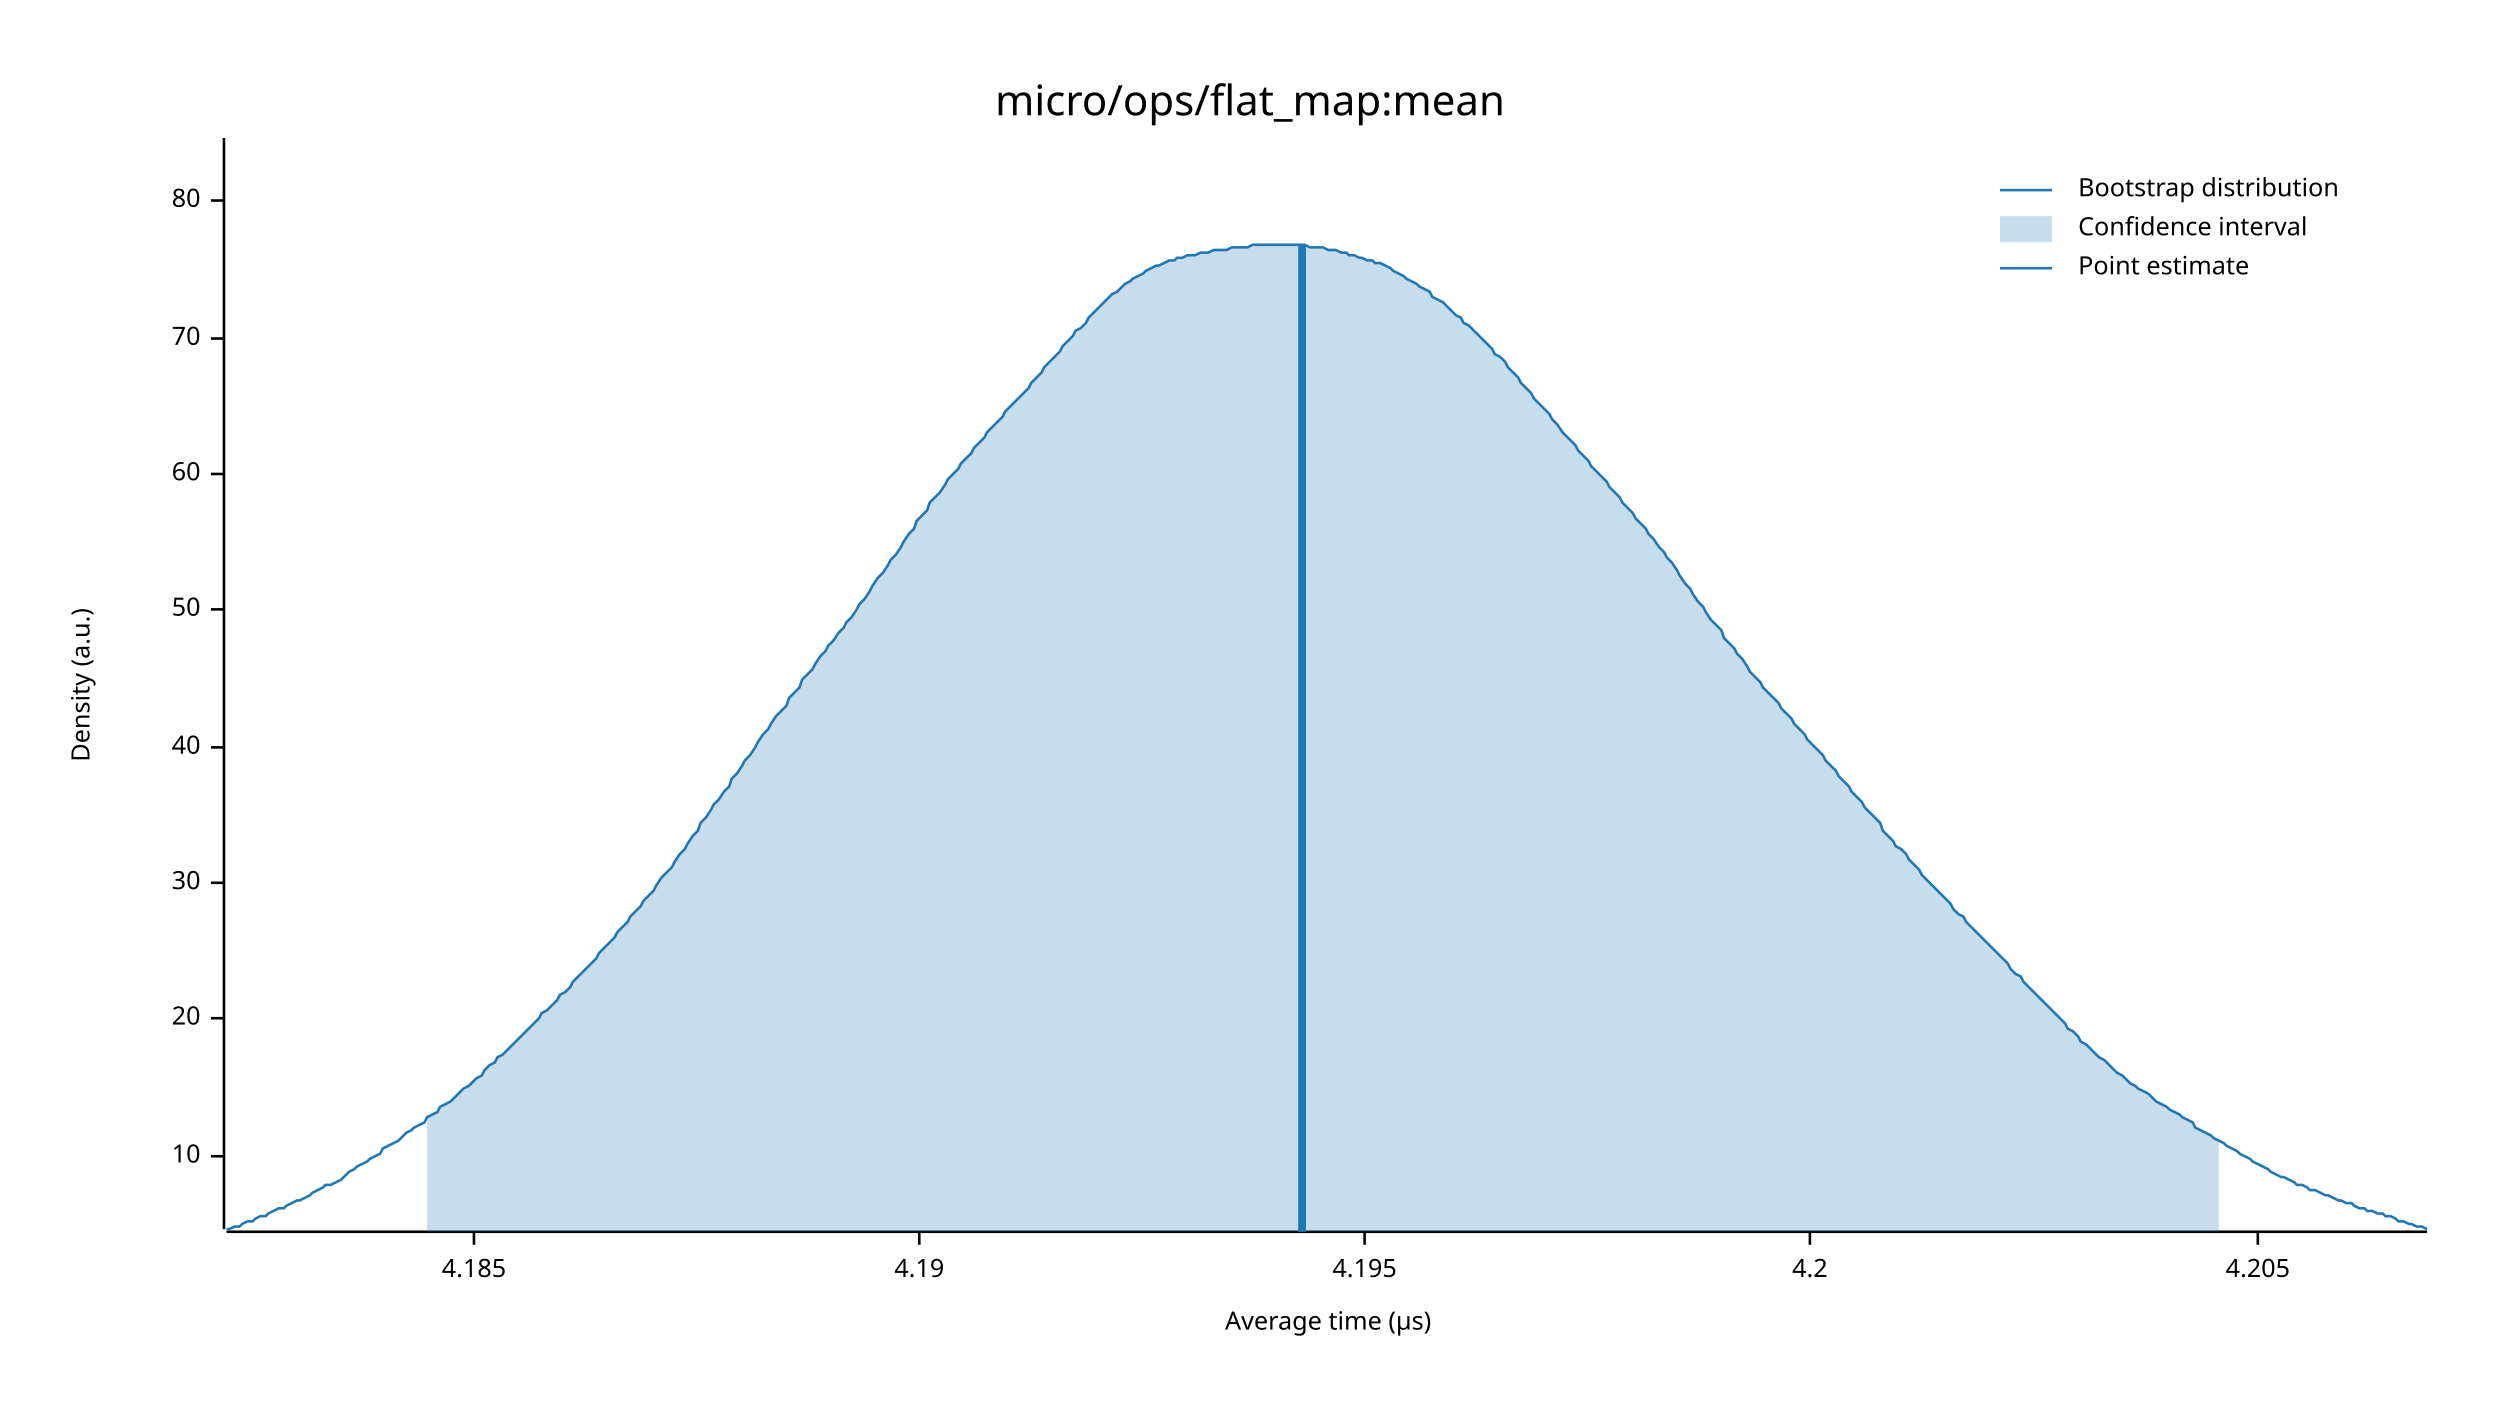
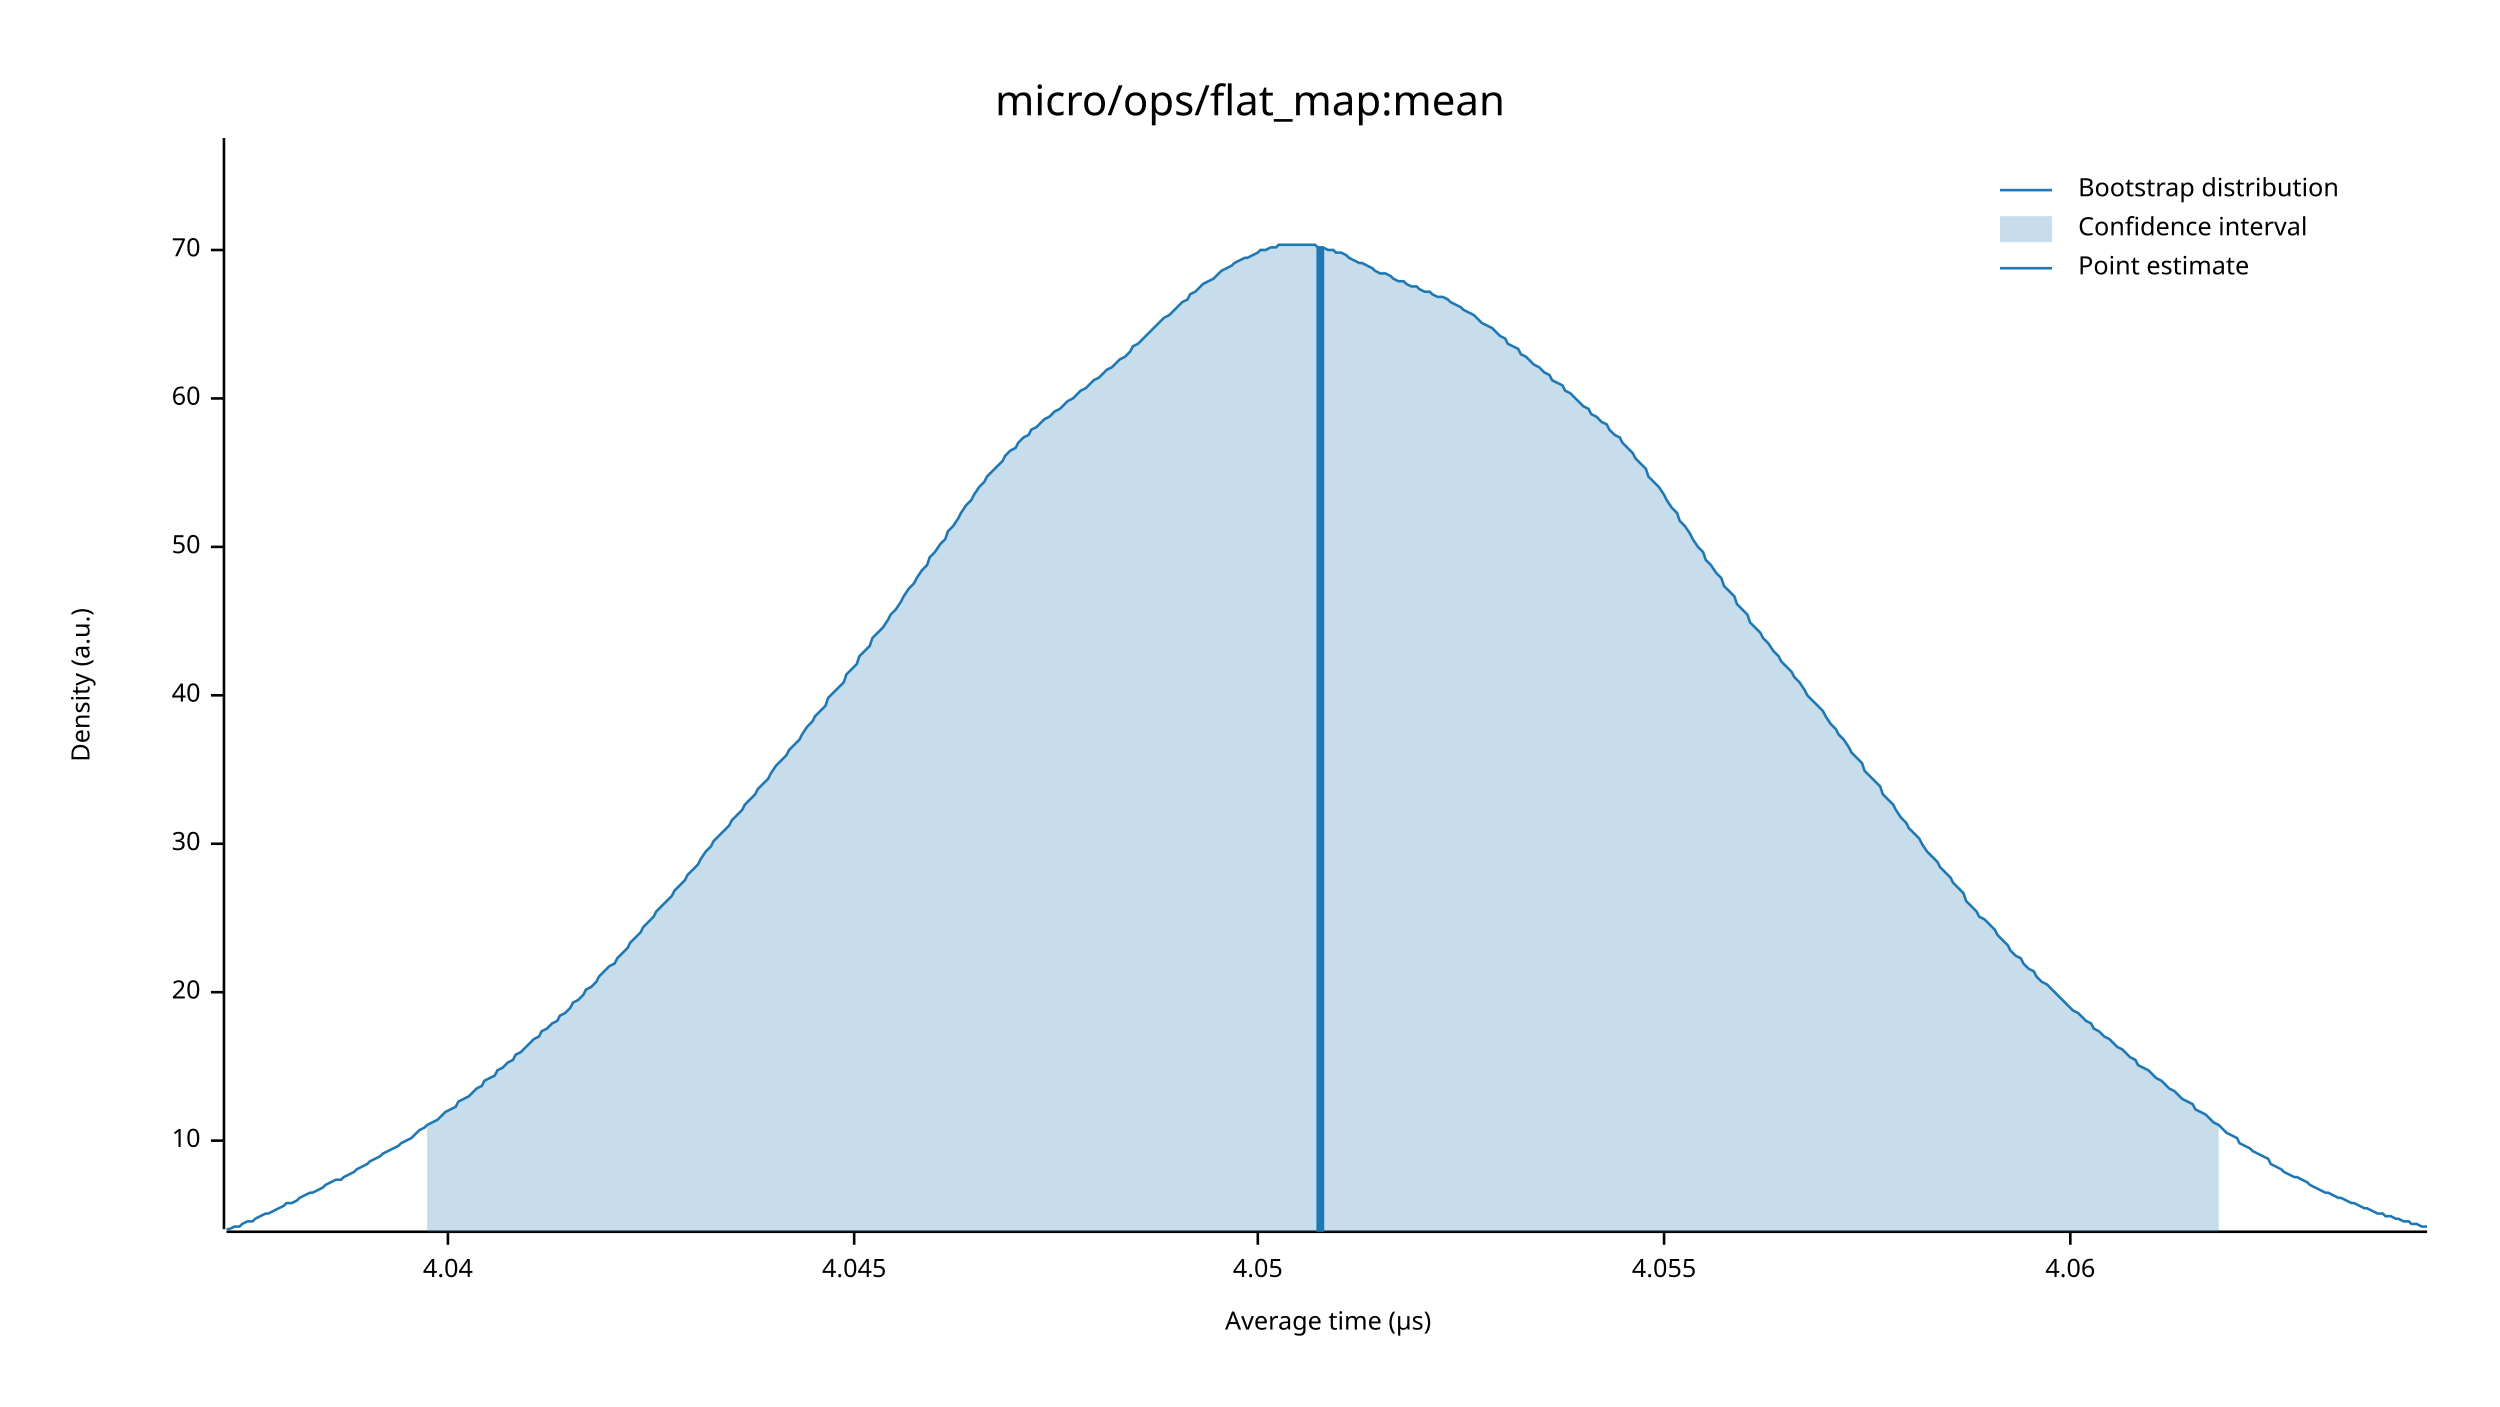
<svg xmlns="http://www.w3.org/2000/svg" width="960" height="540" viewBox="0 0 960 540">
  <text x="480" y="32" dy="0.76em" text-anchor="middle" font-family="sans-serif" font-size="16.129" opacity="1" fill="#000000">
micro/ops/flat_map:mean
</text>
  <text x="27" y="263" dy="0.76em" text-anchor="middle" font-family="sans-serif" font-size="9.677" opacity="1" fill="#000000" transform="rotate(270, 27, 263)">
Density (a.u.)
</text>
  <text x="510" y="513" dy="-0.5ex" text-anchor="middle" font-family="sans-serif" font-size="9.677" opacity="1" fill="#000000">
Average time (µs)
</text>
  <polyline fill="none" opacity="1" stroke="#000000" stroke-width="1" points="86,53 86,472 " />
-   <text x="77" y="444" dy="0.5ex" text-anchor="end" font-family="sans-serif" font-size="9.677" opacity="1" fill="#000000">
+   <text x="77" y="438" dy="0.5ex" text-anchor="end" font-family="sans-serif" font-size="9.677" opacity="1" fill="#000000">
10
</text>
-   <polyline fill="none" opacity="1" stroke="#000000" stroke-width="1" points="81,444 86,444 " />
-   <text x="77" y="391" dy="0.5ex" text-anchor="end" font-family="sans-serif" font-size="9.677" opacity="1" fill="#000000">
+   <polyline fill="none" opacity="1" stroke="#000000" stroke-width="1" points="81,438 86,438 " />
+   <text x="77" y="381" dy="0.5ex" text-anchor="end" font-family="sans-serif" font-size="9.677" opacity="1" fill="#000000">
20
</text>
-   <polyline fill="none" opacity="1" stroke="#000000" stroke-width="1" points="81,391 86,391 " />
-   <text x="77" y="339" dy="0.5ex" text-anchor="end" font-family="sans-serif" font-size="9.677" opacity="1" fill="#000000">
+   <polyline fill="none" opacity="1" stroke="#000000" stroke-width="1" points="81,381 86,381 " />
+   <text x="77" y="324" dy="0.5ex" text-anchor="end" font-family="sans-serif" font-size="9.677" opacity="1" fill="#000000">
30
</text>
-   <polyline fill="none" opacity="1" stroke="#000000" stroke-width="1" points="81,339 86,339 " />
-   <text x="77" y="287" dy="0.5ex" text-anchor="end" font-family="sans-serif" font-size="9.677" opacity="1" fill="#000000">
+   <polyline fill="none" opacity="1" stroke="#000000" stroke-width="1" points="81,324 86,324 " />
+   <text x="77" y="267" dy="0.5ex" text-anchor="end" font-family="sans-serif" font-size="9.677" opacity="1" fill="#000000">
40
</text>
-   <polyline fill="none" opacity="1" stroke="#000000" stroke-width="1" points="81,287 86,287 " />
-   <text x="77" y="234" dy="0.5ex" text-anchor="end" font-family="sans-serif" font-size="9.677" opacity="1" fill="#000000">
+   <polyline fill="none" opacity="1" stroke="#000000" stroke-width="1" points="81,267 86,267 " />
+   <text x="77" y="210" dy="0.5ex" text-anchor="end" font-family="sans-serif" font-size="9.677" opacity="1" fill="#000000">
50
</text>
-   <polyline fill="none" opacity="1" stroke="#000000" stroke-width="1" points="81,234 86,234 " />
-   <text x="77" y="182" dy="0.5ex" text-anchor="end" font-family="sans-serif" font-size="9.677" opacity="1" fill="#000000">
+   <polyline fill="none" opacity="1" stroke="#000000" stroke-width="1" points="81,210 86,210 " />
+   <text x="77" y="153" dy="0.5ex" text-anchor="end" font-family="sans-serif" font-size="9.677" opacity="1" fill="#000000">
60
</text>
-   <polyline fill="none" opacity="1" stroke="#000000" stroke-width="1" points="81,182 86,182 " />
-   <text x="77" y="130" dy="0.5ex" text-anchor="end" font-family="sans-serif" font-size="9.677" opacity="1" fill="#000000">
+   <polyline fill="none" opacity="1" stroke="#000000" stroke-width="1" points="81,153 86,153 " />
+   <text x="77" y="96" dy="0.5ex" text-anchor="end" font-family="sans-serif" font-size="9.677" opacity="1" fill="#000000">
70
</text>
-   <polyline fill="none" opacity="1" stroke="#000000" stroke-width="1" points="81,130 86,130 " />
-   <text x="77" y="77" dy="0.5ex" text-anchor="end" font-family="sans-serif" font-size="9.677" opacity="1" fill="#000000">
- 80
+   <polyline fill="none" opacity="1" stroke="#000000" stroke-width="1" points="81,96 86,96 " />
+   <polyline fill="none" opacity="1" stroke="#000000" stroke-width="1" points="87,473 932,473 " />
+   <text x="172" y="483" dy="0.76em" text-anchor="middle" font-family="sans-serif" font-size="9.677" opacity="1" fill="#000000">
+ 4.04
</text>
-   <polyline fill="none" opacity="1" stroke="#000000" stroke-width="1" points="81,77 86,77 " />
-   <polyline fill="none" opacity="1" stroke="#000000" stroke-width="1" points="87,473 932,473 " />
-   <text x="182" y="483" dy="0.76em" text-anchor="middle" font-family="sans-serif" font-size="9.677" opacity="1" fill="#000000">
- 4.185
+   <polyline fill="none" opacity="1" stroke="#000000" stroke-width="1" points="172,473 172,478 " />
+   <text x="328" y="483" dy="0.76em" text-anchor="middle" font-family="sans-serif" font-size="9.677" opacity="1" fill="#000000">
+ 4.045
</text>
-   <polyline fill="none" opacity="1" stroke="#000000" stroke-width="1" points="182,473 182,478 " />
-   <text x="353" y="483" dy="0.76em" text-anchor="middle" font-family="sans-serif" font-size="9.677" opacity="1" fill="#000000">
- 4.19
+   <polyline fill="none" opacity="1" stroke="#000000" stroke-width="1" points="328,473 328,478 " />
+   <text x="483" y="483" dy="0.76em" text-anchor="middle" font-family="sans-serif" font-size="9.677" opacity="1" fill="#000000">
+ 4.05
</text>
-   <polyline fill="none" opacity="1" stroke="#000000" stroke-width="1" points="353,473 353,478 " />
-   <text x="524" y="483" dy="0.76em" text-anchor="middle" font-family="sans-serif" font-size="9.677" opacity="1" fill="#000000">
- 4.195
+   <polyline fill="none" opacity="1" stroke="#000000" stroke-width="1" points="483,473 483,478 " />
+   <text x="639" y="483" dy="0.76em" text-anchor="middle" font-family="sans-serif" font-size="9.677" opacity="1" fill="#000000">
+ 4.055
</text>
-   <polyline fill="none" opacity="1" stroke="#000000" stroke-width="1" points="524,473 524,478 " />
-   <text x="695" y="483" dy="0.76em" text-anchor="middle" font-family="sans-serif" font-size="9.677" opacity="1" fill="#000000">
- 4.2
+   <polyline fill="none" opacity="1" stroke="#000000" stroke-width="1" points="639,473 639,478 " />
+   <text x="795" y="483" dy="0.76em" text-anchor="middle" font-family="sans-serif" font-size="9.677" opacity="1" fill="#000000">
+ 4.06
</text>
-   <polyline fill="none" opacity="1" stroke="#000000" stroke-width="1" points="695,473 695,478 " />
-   <text x="867" y="483" dy="0.76em" text-anchor="middle" font-family="sans-serif" font-size="9.677" opacity="1" fill="#000000">
- 4.205
- </text>
-   <polyline fill="none" opacity="1" stroke="#000000" stroke-width="1" points="867,473 867,478 " />
-   <polyline fill="none" opacity="1" stroke="#1F78B4" stroke-width="1" points="87,472 88,472 90,471 92,471 93,470 95,469 97,469 98,468 100,467 102,467 103,466 105,465 107,464 109,464 110,463 112,462 114,461 115,461 117,460 119,459 120,458 122,457 124,456 125,455 127,455 129,454 131,453 132,452 134,450 136,449 137,448 139,447 141,446 142,445 144,444 146,443 147,441 149,440 151,439 153,438 154,437 156,435 158,434 159,433 161,432 163,431 164,429 166,428 168,427 169,425 171,424 173,423 175,421 176,420 178,418 180,417 181,416 183,414 185,413 186,411 188,409 190,408 191,406 193,405 195,403 197,401 198,400 200,398 202,396 203,395 205,393 207,391 208,389 210,388 212,386 214,384 215,382 217,381 219,379 220,377 222,375 224,373 225,372 227,370 229,368 230,366 232,364 234,362 236,360 237,358 239,356 241,354 242,352 244,350 246,348 247,346 249,344 251,342 252,340 254,337 256,335 258,333 259,331 261,328 263,326 264,324 266,321 268,319 269,316 271,314 273,311 274,309 276,307 278,304 280,302 281,299 283,297 285,294 286,292 288,290 290,287 291,285 293,282 295,280 296,278 298,275 300,273 302,271 303,268 305,266 307,264 308,261 310,259 312,257 313,255 315,252 317,250 318,248 320,246 322,243 324,241 325,239 327,237 329,234 330,232 332,230 334,227 335,225 337,222 339,220 341,217 342,215 344,213 346,210 347,208 349,205 351,203 352,200 354,198 356,196 357,193 359,191 361,189 363,186 364,184 366,182 368,180 369,178 371,176 373,174 374,172 376,170 378,168 379,166 381,164 383,162 385,160 386,158 388,156 390,154 391,153 393,151 395,149 396,147 398,145 400,143 401,141 403,139 405,137 407,135 408,133 410,131 412,129 413,127 415,126 417,124 418,122 420,120 422,118 423,117 425,115 427,113 429,112 430,111 432,109 434,108 435,107 437,106 439,105 440,104 442,103 444,102 445,102 447,101 449,100 451,100 452,99 454,99 456,98 457,98 459,98 461,97 462,97 464,97 466,96 468,96 469,96 471,96 473,95 474,95 476,95 478,95 479,95 481,94 483,94 484,94 486,94 488,94 490,94 491,94 493,94 495,94 496,94 498,94 500,94 501,94 503,95 505,95 506,95 508,95 510,96 512,96 513,96 515,97 517,97 518,98 520,98 522,99 523,99 525,100 527,100 528,101 530,101 532,102 534,103 535,104 537,105 539,106 540,107 542,108 544,109 545,110 547,111 549,112 550,114 552,115 554,116 556,118 557,119 559,121 561,122 562,124 564,125 566,127 567,128 569,130 571,132 573,134 574,136 576,137 578,139 579,141 581,143 583,145 584,147 586,149 588,151 589,153 591,155 593,157 595,159 596,161 598,163 600,166 601,167 603,169 605,171 606,173 608,175 610,177 611,179 613,181 615,183 617,185 618,187 620,189 622,191 623,193 625,195 627,197 628,199 630,201 632,203 633,205 635,207 637,210 639,212 640,214 642,216 644,219 645,221 647,224 649,226 650,228 652,231 654,233 655,235 657,238 659,240 661,242 662,245 664,247 666,249 667,251 669,253 671,256 672,258 674,260 676,262 677,264 679,266 681,268 683,270 684,272 686,274 688,276 689,278 691,280 693,282 694,284 696,286 698,288 700,290 701,292 703,294 705,296 706,298 708,300 710,302 711,304 713,306 715,308 716,310 718,312 720,314 722,316 723,319 725,321 727,323 728,325 730,326 732,328 733,330 735,332 737,334 738,336 740,338 742,340 744,342 745,343 747,345 749,347 750,349 752,351 754,352 755,354 757,356 759,358 760,359 762,361 764,363 766,365 767,366 769,368 771,370 772,372 774,374 776,375 777,377 779,379 781,381 782,382 784,384 786,386 788,388 789,389 791,391 793,393 794,395 796,396 798,398 799,400 801,401 803,403 804,404 806,406 808,407 810,409 811,410 813,412 815,413 816,414 818,416 820,417 821,418 823,419 825,420 827,422 828,423 830,424 832,425 833,426 835,427 837,428 838,429 840,430 842,431 843,433 845,434 847,435 849,436 850,437 852,438 854,439 855,440 857,441 859,442 860,443 862,444 864,445 865,446 867,447 869,448 871,449 872,450 874,451 876,452 877,452 879,453 881,454 882,455 884,455 886,456 887,457 889,457 891,458 893,459 894,459 896,460 898,461 899,461 901,462 903,462 904,463 906,464 908,464 909,465 911,465 913,466 915,466 916,467 918,467 920,468 921,469 923,469 925,470 926,470 928,471 930,471 932,472 " />
-   <polygon opacity="0.25" fill="#1F78B4" points="164,429 166,428 168,427 169,425 171,424 173,423 175,421 176,420 178,418 180,417 181,416 183,414 185,413 186,411 188,409 190,408 191,406 193,405 195,403 197,401 198,400 200,398 202,396 203,395 205,393 207,391 208,389 210,388 212,386 214,384 215,382 217,381 219,379 220,377 222,375 224,373 225,372 227,370 229,368 230,366 232,364 234,362 236,360 237,358 239,356 241,354 242,352 244,350 246,348 247,346 249,344 251,342 252,340 254,337 256,335 258,333 259,331 261,328 263,326 264,324 266,321 268,319 269,316 271,314 273,311 274,309 276,307 278,304 280,302 281,299 283,297 285,294 286,292 288,290 290,287 291,285 293,282 295,280 296,278 298,275 300,273 302,271 303,268 305,266 307,264 308,261 310,259 312,257 313,255 315,252 317,250 318,248 320,246 322,243 324,241 325,239 327,237 329,234 330,232 332,230 334,227 335,225 337,222 339,220 341,217 342,215 344,213 346,210 347,208 349,205 351,203 352,200 354,198 356,196 357,193 359,191 361,189 363,186 364,184 366,182 368,180 369,178 371,176 373,174 374,172 376,170 378,168 379,166 381,164 383,162 385,160 386,158 388,156 390,154 391,153 393,151 395,149 396,147 398,145 400,143 401,141 403,139 405,137 407,135 408,133 410,131 412,129 413,127 415,126 417,124 418,122 420,120 422,118 423,117 425,115 427,113 429,112 430,111 432,109 434,108 435,107 437,106 439,105 440,104 442,103 444,102 445,102 447,101 449,100 451,100 452,99 454,99 456,98 457,98 459,98 461,97 462,97 464,97 466,96 468,96 469,96 471,96 473,95 474,95 476,95 478,95 479,95 481,94 483,94 484,94 486,94 488,94 490,94 491,94 493,94 495,94 496,94 498,94 500,94 501,94 503,95 505,95 506,95 508,95 510,96 512,96 513,96 515,97 517,97 518,98 520,98 522,99 523,99 525,100 527,100 528,101 530,101 532,102 534,103 535,104 537,105 539,106 540,107 542,108 544,109 545,110 547,111 549,112 550,114 552,115 554,116 556,118 557,119 559,121 561,122 562,124 564,125 566,127 567,128 569,130 571,132 573,134 574,136 576,137 578,139 579,141 581,143 583,145 584,147 586,149 588,151 589,153 591,155 593,157 595,159 596,161 598,163 600,166 601,167 603,169 605,171 606,173 608,175 610,177 611,179 613,181 615,183 617,185 618,187 620,189 622,191 623,193 625,195 627,197 628,199 630,201 632,203 633,205 635,207 637,210 639,212 640,214 642,216 644,219 645,221 647,224 649,226 650,228 652,231 654,233 655,235 657,238 659,240 661,242 662,245 664,247 666,249 667,251 669,253 671,256 672,258 674,260 676,262 677,264 679,266 681,268 683,270 684,272 686,274 688,276 689,278 691,280 693,282 694,284 696,286 698,288 700,290 701,292 703,294 705,296 706,298 708,300 710,302 711,304 713,306 715,308 716,310 718,312 720,314 722,316 723,319 725,321 727,323 728,325 730,326 732,328 733,330 735,332 737,334 738,336 740,338 742,340 744,342 745,343 747,345 749,347 750,349 752,351 754,352 755,354 757,356 759,358 760,359 762,361 764,363 766,365 767,366 769,368 771,370 772,372 774,374 776,375 777,377 779,379 781,381 782,382 784,384 786,386 788,388 789,389 791,391 793,393 794,395 796,396 798,398 799,400 801,401 803,403 804,404 806,406 808,407 810,409 811,410 813,412 815,413 816,414 818,416 820,417 821,418 823,419 825,420 827,422 828,423 830,424 832,425 833,426 835,427 837,428 838,429 840,430 842,431 843,433 845,434 847,435 849,436 850,437 852,438 852,473 164,473 " />
-   <polyline fill="none" opacity="1" stroke="#1F78B4" stroke-width="3" points="500,473 500,94 " />
+   <polyline fill="none" opacity="1" stroke="#000000" stroke-width="1" points="795,473 795,478 " />
+   <polyline fill="none" opacity="1" stroke="#1F78B4" stroke-width="1" points="87,472 88,472 90,471 92,471 93,470 95,469 97,469 98,468 100,467 102,466 103,466 105,465 107,464 109,463 110,462 112,462 114,461 115,460 117,459 119,458 120,458 122,457 124,456 125,455 127,454 129,453 131,453 132,452 134,451 136,450 137,449 139,448 141,447 142,446 144,445 146,444 147,443 149,442 151,441 153,440 154,439 156,438 158,437 159,436 161,434 163,433 164,432 166,431 168,430 169,429 171,427 173,426 175,425 176,423 178,422 180,421 181,420 183,418 185,417 186,415 188,414 190,413 191,411 193,410 195,408 197,407 198,405 200,404 202,402 203,401 205,399 207,398 208,396 210,395 212,393 214,392 215,390 217,389 219,387 220,385 222,384 224,382 225,380 227,379 229,377 230,375 232,373 234,371 236,370 237,368 239,366 241,364 242,362 244,360 246,358 247,356 249,354 251,352 252,350 254,348 256,346 258,344 259,342 261,340 263,338 264,336 266,334 268,332 269,330 271,327 273,325 274,323 276,321 278,319 280,317 281,315 283,313 285,311 286,309 288,307 290,305 291,303 293,301 295,299 296,297 298,294 300,292 302,290 303,288 305,286 307,284 308,282 310,279 312,277 313,275 315,273 317,271 318,268 320,266 322,264 324,262 325,259 327,257 329,255 330,252 332,250 334,248 335,245 337,243 339,241 341,238 342,236 344,234 346,231 347,229 349,226 351,224 352,222 354,219 356,217 357,214 359,212 361,209 363,207 364,204 366,202 368,199 369,197 371,194 373,192 374,190 376,187 378,185 379,183 381,181 383,179 385,177 386,175 388,173 390,172 391,170 393,168 395,167 396,165 398,164 400,162 401,161 403,160 405,158 407,157 408,156 410,154 412,153 413,152 415,150 417,149 418,148 420,146 422,145 423,144 425,142 427,141 429,139 430,138 432,137 434,135 435,133 437,132 439,130 440,129 442,127 444,125 445,124 447,122 449,121 451,119 452,118 454,116 456,115 457,113 459,112 461,110 462,109 464,108 466,107 468,105 469,104 471,103 473,102 474,101 476,100 478,99 479,99 481,98 483,97 484,96 486,96 488,95 490,95 491,94 493,94 495,94 496,94 498,94 500,94 501,94 503,94 505,94 506,95 508,95 510,96 512,96 513,97 515,97 517,98 518,99 520,100 522,101 523,101 525,102 527,103 528,104 530,105 532,105 534,106 535,107 537,108 539,108 540,109 542,110 544,110 545,111 547,112 549,112 550,113 552,114 554,114 556,115 557,116 559,117 561,118 562,119 564,120 566,121 567,122 569,124 571,125 573,126 574,127 576,129 578,130 579,132 581,133 583,134 584,136 586,137 588,139 589,140 591,141 593,143 595,144 596,146 598,147 600,148 601,150 603,151 605,153 606,154 608,156 610,157 611,159 613,160 615,162 617,163 618,165 620,167 622,168 623,170 625,172 627,174 628,176 630,178 632,180 633,183 635,185 637,187 639,190 640,192 642,195 644,197 645,200 647,202 649,205 650,207 652,210 654,212 655,215 657,217 659,220 661,222 662,225 664,227 666,229 667,232 669,234 671,236 672,239 674,241 676,243 677,245 679,247 681,250 683,252 684,254 686,256 688,258 689,260 691,262 693,265 694,267 696,269 698,271 700,273 701,275 703,278 705,280 706,282 708,284 710,287 711,289 713,291 715,293 716,296 718,298 720,300 722,302 723,305 725,307 727,309 728,311 730,314 732,316 733,318 735,320 737,322 738,324 740,327 742,329 744,331 745,333 747,335 749,337 750,339 752,341 754,343 755,346 757,348 759,350 760,352 762,353 764,355 766,357 767,359 769,361 771,363 772,365 774,367 776,368 777,370 779,372 781,373 782,375 784,377 786,378 788,380 789,381 791,383 793,385 794,386 796,388 798,389 799,390 801,392 803,393 804,395 806,396 808,398 810,399 811,400 813,402 815,403 816,404 818,406 820,407 821,409 823,410 825,411 827,413 828,414 830,415 832,417 833,418 835,419 837,421 838,422 840,423 842,424 843,426 845,427 847,428 849,430 850,431 852,432 854,434 855,435 857,436 859,437 860,439 862,440 864,441 865,442 867,443 869,444 871,445 872,447 874,448 876,449 877,450 879,451 881,452 882,452 884,453 886,454 887,455 889,456 891,457 893,458 894,458 896,459 898,460 899,460 901,461 903,462 904,462 906,463 908,464 909,464 911,465 913,466 915,466 916,467 918,467 920,468 921,468 923,469 925,469 926,470 928,470 930,471 932,471 " />
+   <polygon opacity="0.25" fill="#1F78B4" points="164,432 166,431 168,430 169,429 171,427 173,426 175,425 176,423 178,422 180,421 181,420 183,418 185,417 186,415 188,414 190,413 191,411 193,410 195,408 197,407 198,405 200,404 202,402 203,401 205,399 207,398 208,396 210,395 212,393 214,392 215,390 217,389 219,387 220,385 222,384 224,382 225,380 227,379 229,377 230,375 232,373 234,371 236,370 237,368 239,366 241,364 242,362 244,360 246,358 247,356 249,354 251,352 252,350 254,348 256,346 258,344 259,342 261,340 263,338 264,336 266,334 268,332 269,330 271,327 273,325 274,323 276,321 278,319 280,317 281,315 283,313 285,311 286,309 288,307 290,305 291,303 293,301 295,299 296,297 298,294 300,292 302,290 303,288 305,286 307,284 308,282 310,279 312,277 313,275 315,273 317,271 318,268 320,266 322,264 324,262 325,259 327,257 329,255 330,252 332,250 334,248 335,245 337,243 339,241 341,238 342,236 344,234 346,231 347,229 349,226 351,224 352,222 354,219 356,217 357,214 359,212 361,209 363,207 364,204 366,202 368,199 369,197 371,194 373,192 374,190 376,187 378,185 379,183 381,181 383,179 385,177 386,175 388,173 390,172 391,170 393,168 395,167 396,165 398,164 400,162 401,161 403,160 405,158 407,157 408,156 410,154 412,153 413,152 415,150 417,149 418,148 420,146 422,145 423,144 425,142 427,141 429,139 430,138 432,137 434,135 435,133 437,132 439,130 440,129 442,127 444,125 445,124 447,122 449,121 451,119 452,118 454,116 456,115 457,113 459,112 461,110 462,109 464,108 466,107 468,105 469,104 471,103 473,102 474,101 476,100 478,99 479,99 481,98 483,97 484,96 486,96 488,95 490,95 491,94 493,94 495,94 496,94 498,94 500,94 501,94 503,94 505,94 506,95 508,95 510,96 512,96 513,97 515,97 517,98 518,99 520,100 522,101 523,101 525,102 527,103 528,104 530,105 532,105 534,106 535,107 537,108 539,108 540,109 542,110 544,110 545,111 547,112 549,112 550,113 552,114 554,114 556,115 557,116 559,117 561,118 562,119 564,120 566,121 567,122 569,124 571,125 573,126 574,127 576,129 578,130 579,132 581,133 583,134 584,136 586,137 588,139 589,140 591,141 593,143 595,144 596,146 598,147 600,148 601,150 603,151 605,153 606,154 608,156 610,157 611,159 613,160 615,162 617,163 618,165 620,167 622,168 623,170 625,172 627,174 628,176 630,178 632,180 633,183 635,185 637,187 639,190 640,192 642,195 644,197 645,200 647,202 649,205 650,207 652,210 654,212 655,215 657,217 659,220 661,222 662,225 664,227 666,229 667,232 669,234 671,236 672,239 674,241 676,243 677,245 679,247 681,250 683,252 684,254 686,256 688,258 689,260 691,262 693,265 694,267 696,269 698,271 700,273 701,275 703,278 705,280 706,282 708,284 710,287 711,289 713,291 715,293 716,296 718,298 720,300 722,302 723,305 725,307 727,309 728,311 730,314 732,316 733,318 735,320 737,322 738,324 740,327 742,329 744,331 745,333 747,335 749,337 750,339 752,341 754,343 755,346 757,348 759,350 760,352 762,353 764,355 766,357 767,359 769,361 771,363 772,365 774,367 776,368 777,370 779,372 781,373 782,375 784,377 786,378 788,380 789,381 791,383 793,385 794,386 796,388 798,389 799,390 801,392 803,393 804,395 806,396 808,398 810,399 811,400 813,402 815,403 816,404 818,406 820,407 821,409 823,410 825,411 827,413 828,414 830,415 832,417 833,418 835,419 837,421 838,422 840,423 842,424 843,426 845,427 847,428 849,430 850,431 852,432 852,473 164,473 " />
+   <polyline fill="none" opacity="1" stroke="#1F78B4" stroke-width="3" points="507,473 507,95 " />
  <text x="798" y="68" dy="0.76em" text-anchor="start" font-family="sans-serif" font-size="9.677" opacity="1" fill="#000000">
Bootstrap distribution
</text>
  <text x="798" y="83" dy="0.76em" text-anchor="start" font-family="sans-serif" font-size="9.677" opacity="1" fill="#000000">
Confidence interval
</text>
  <text x="798" y="98" dy="0.76em" text-anchor="start" font-family="sans-serif" font-size="9.677" opacity="1" fill="#000000">
Point estimate
</text>
  <polyline fill="none" opacity="1" stroke="#1F78B4" stroke-width="1" points="768,73 788,73 " />
  <rect x="768" y="83" width="20" height="10" opacity="0.25" fill="#1F78B4" stroke="none" />
  <polyline fill="none" opacity="1" stroke="#1F78B4" stroke-width="1" points="768,103 788,103 " />
</svg>
